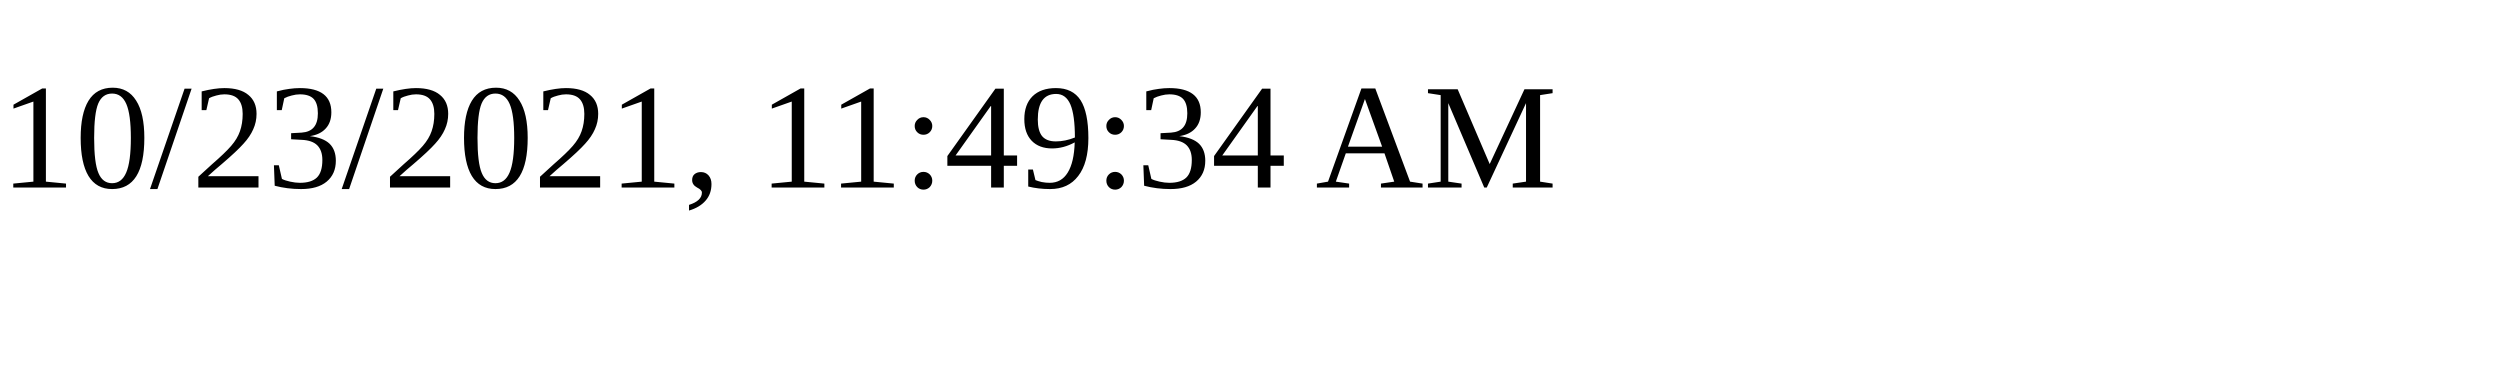
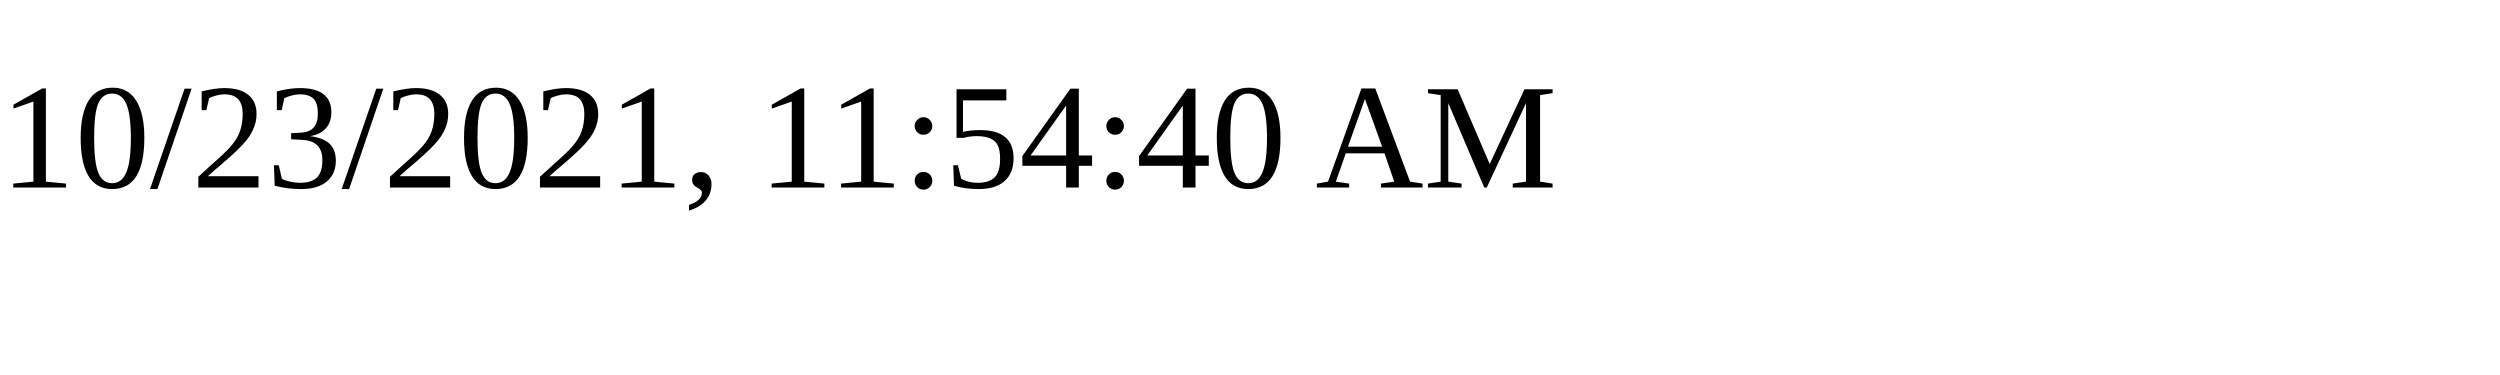
<svg xmlns="http://www.w3.org/2000/svg" height="30" width="200">
-   <text x="0" y="15">10/23/2021, 11:49:34 AM</text>
+   <text x="0" y="15">10/23/2021, 11:54:40 AM</text>
</svg>
